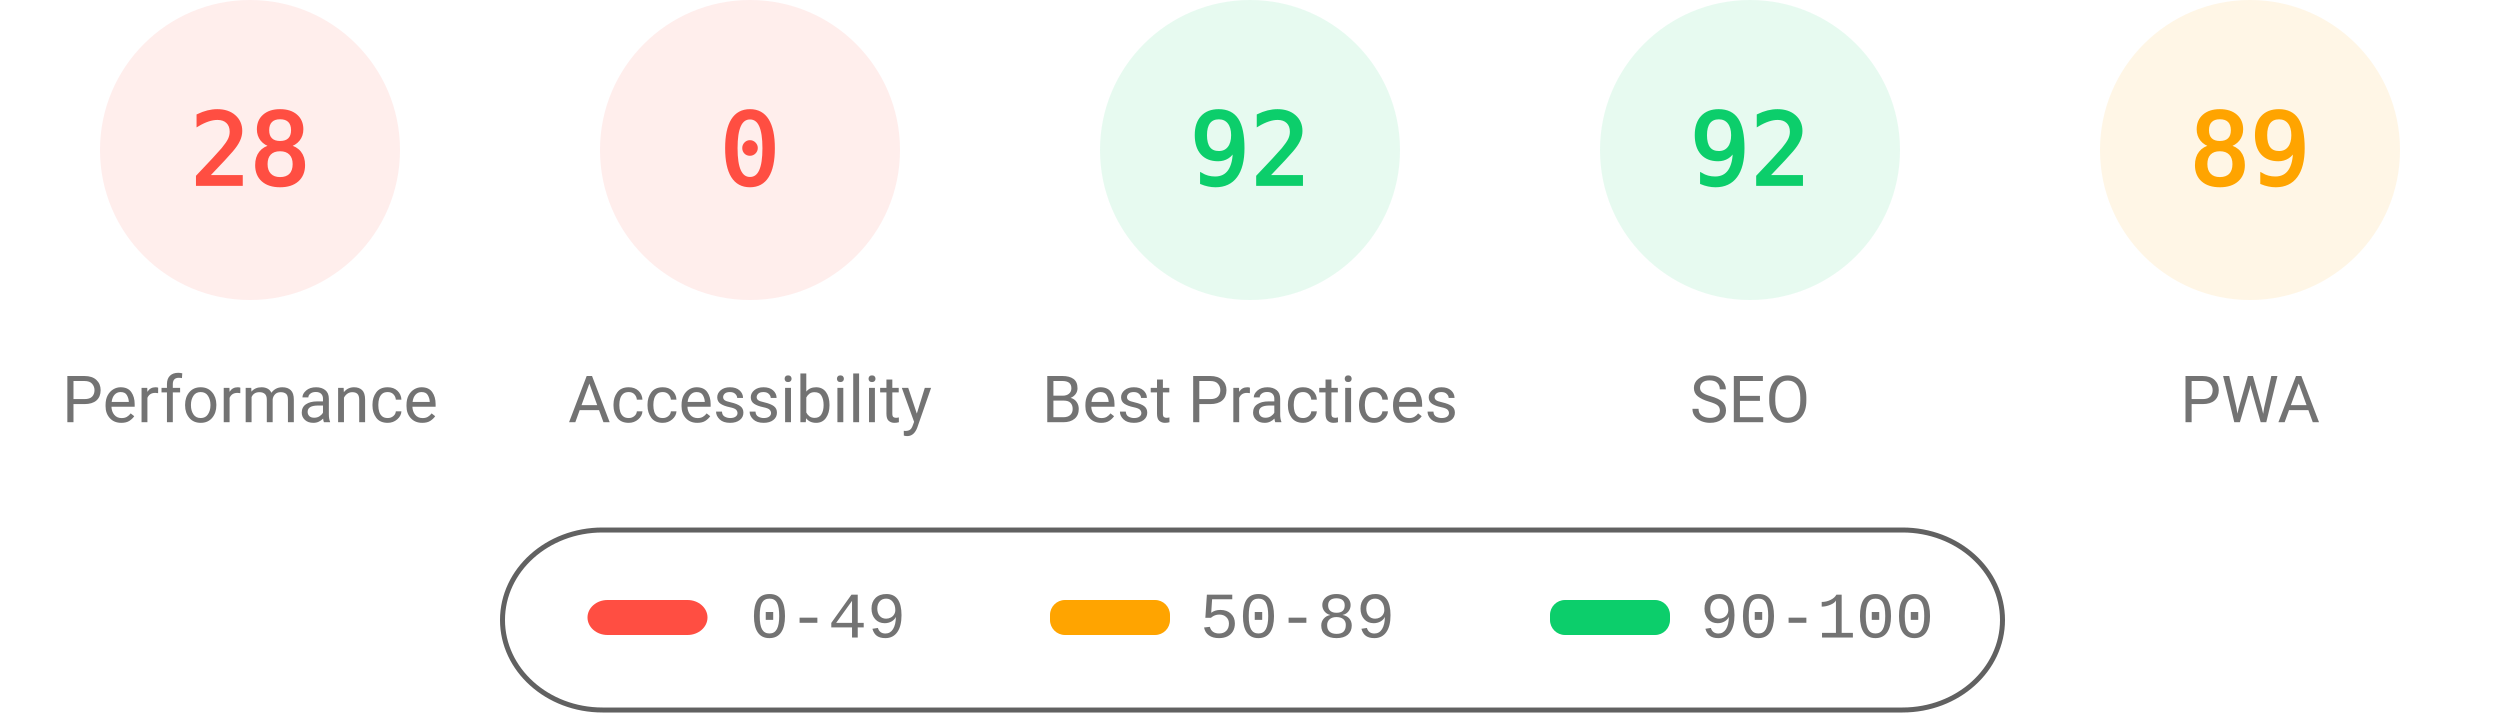
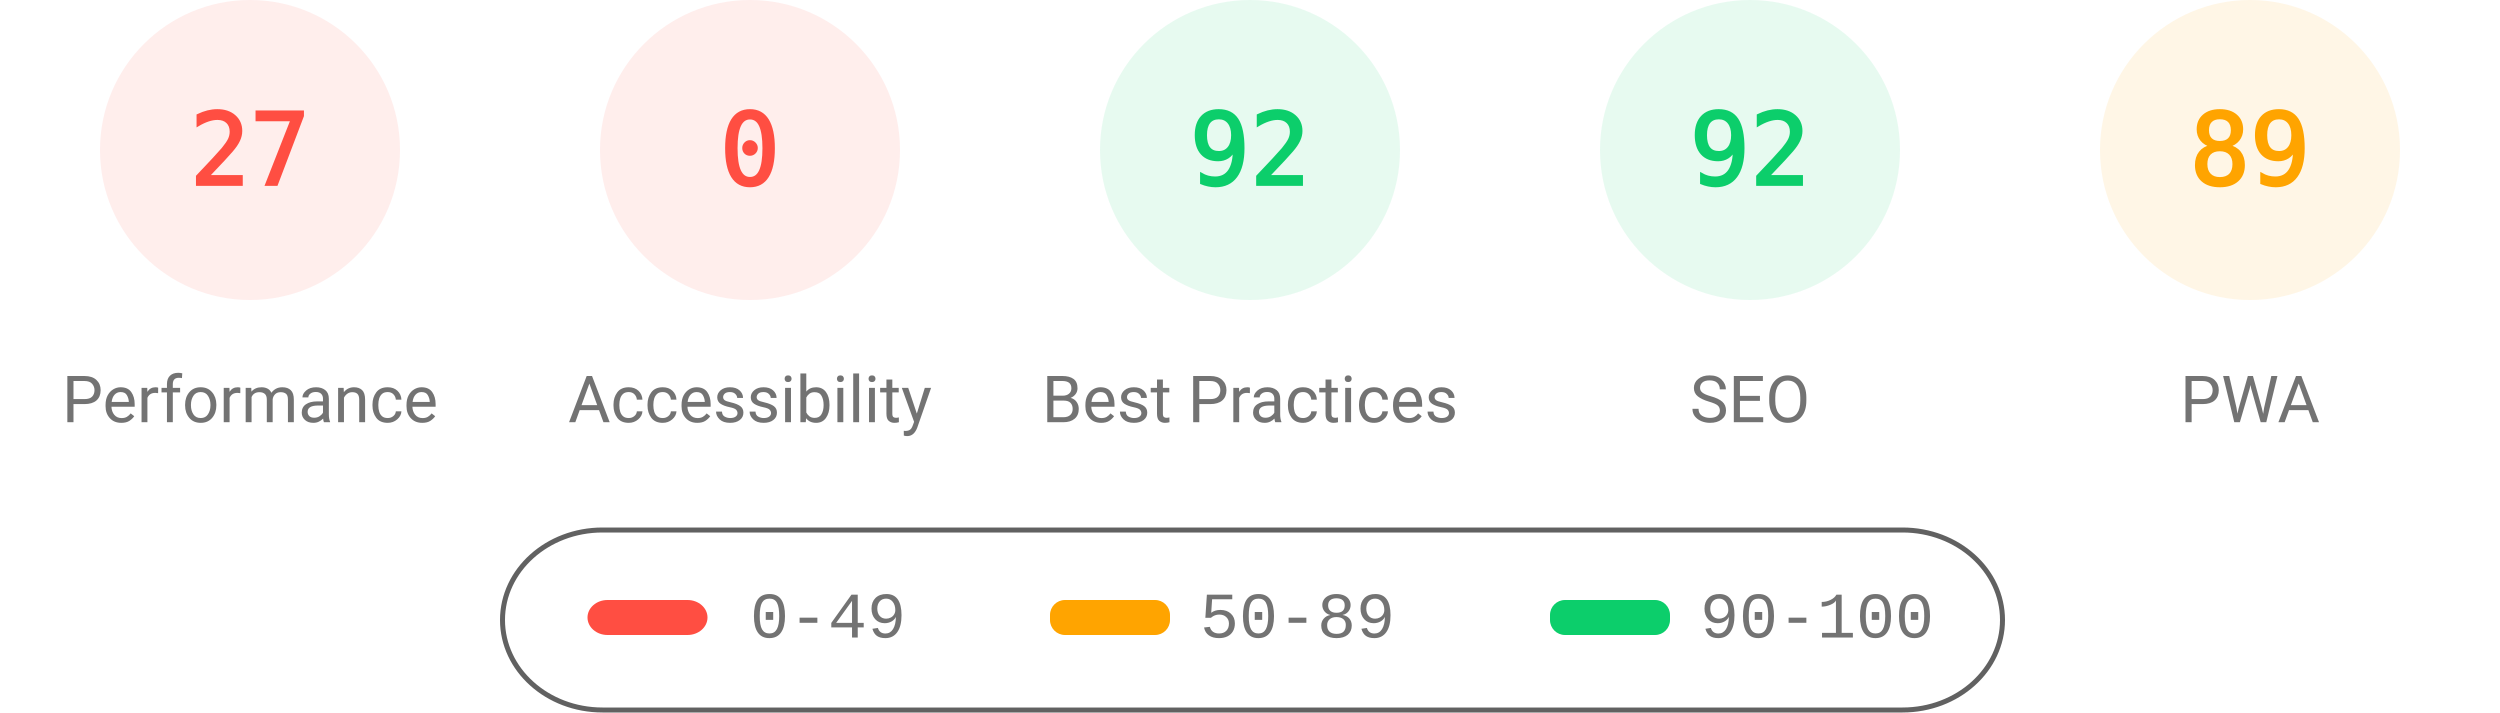
<svg xmlns="http://www.w3.org/2000/svg" fill="none" width="1000" height="285">
  <style>.gauge-base{opacity:.1}.gauge-arc{fill:none;animation-delay:250ms;stroke-linecap:round;transform:rotate(-90deg);transform-origin:100px 60px;animation:load-gauge 1s ease forwards}.guage-text{font-size:40px;font-family:monospace;text-align:center}.guage-red{color:#ff4e42;fill:#ff4e42;stroke:#ff4e42}.guage-orange{color:#ffa400;fill:#ffa400;stroke:#ffa400}.guage-green{color:#0cce6b;fill:#0cce6b;stroke:#0cce6b}.guage-undefined{color:#5c5c5c;fill:#5c5c5c;stroke:#5c5c5c}.guage-title{color:#737373;fill:#737373;stroke:none;font-size:26px;line-height:26px;font-family:Roboto,Halvetica,Arial,sans-serif}@keyframes load-gauge{from{stroke-dasharray:0 352.858}}</style>
  <svg class="guage-div guage-perf guage-red" viewBox="0 0 200 200" width="200" height="200">
    <circle class="gauge-base" r="56" cx="100" cy="60" stroke-width="8" />
-     <circle class="gauge-arc guage-arc-1" r="56" cx="100" cy="60" stroke-width="8" style="stroke-dasharray:98.52,351.858" />
-     <text class="guage-text" x="100" y="60" alignment-baseline="central" dominant-baseline="central" text-anchor="middle">28</text>
+     <circle class="gauge-arc guage-arc-1" r="56" cx="100" cy="60" stroke-width="8" style="stroke-dasharray:95.002,351.858" />
+     <text class="guage-text" x="100" y="60" alignment-baseline="central" dominant-baseline="central" text-anchor="middle">27</text>
    <text class="guage-title" x="100" y="160" alignment-baseline="central" dominant-baseline="central" text-anchor="middle">Performance</text>
  </svg>
  <svg class="guage-div guage-acc guage-red" viewBox="0 0 200 200" width="200" height="200" x="200">
    <circle class="gauge-base" r="56" cx="100" cy="60" stroke-width="8" />
    <circle class="gauge-arc guage-arc-2" r="56" cx="100" cy="60" stroke-width="8" style="stroke-dasharray:0,351.858" />
    <text class="guage-text" x="100" y="60" alignment-baseline="central" dominant-baseline="central" text-anchor="middle">0</text>
    <text class="guage-title" x="100" y="160" alignment-baseline="central" dominant-baseline="central" text-anchor="middle">Accessibility</text>
  </svg>
  <svg class="guage-div guage-best guage-green" viewBox="0 0 200 200" width="200" height="200" x="400">
    <circle class="gauge-base" r="56" cx="100" cy="60" stroke-width="8" />
    <circle class="gauge-arc guage-arc-3" r="56" cx="100" cy="60" stroke-width="8" style="stroke-dasharray:323.709,351.858" />
    <text class="guage-text" x="100" y="60" alignment-baseline="central" dominant-baseline="central" text-anchor="middle">92</text>
    <text class="guage-title" x="100" y="160" alignment-baseline="central" dominant-baseline="central" text-anchor="middle">Best Practices</text>
  </svg>
  <svg class="guage-div guage-seo guage-green" viewBox="0 0 200 200" width="200" height="200" x="600">
    <circle class="gauge-base" r="56" cx="100" cy="60" stroke-width="8" />
    <circle class="gauge-arc guage-arc-4" r="56" cx="100" cy="60" stroke-width="8" style="stroke-dasharray:323.709,351.858" />
    <text class="guage-text" x="100" y="60" alignment-baseline="central" dominant-baseline="central" text-anchor="middle">92</text>
    <text class="guage-title" x="100" y="160" alignment-baseline="central" dominant-baseline="central" text-anchor="middle">SEO</text>
  </svg>
  <svg class="guage-div guage-pwa guage-orange" viewBox="0 0 200 200" width="200" height="200" x="800">
    <circle class="gauge-base" r="56" cx="100" cy="60" stroke-width="8" />
    <circle class="gauge-arc guage-arc-4" r="56" cx="100" cy="60" stroke-width="8" style="stroke-dasharray:313.154,351.858" />
    <text class="guage-text" x="100" y="60" alignment-baseline="central" dominant-baseline="central" text-anchor="middle">89</text>
    <text class="guage-title" x="100" y="160" alignment-baseline="central" dominant-baseline="central" text-anchor="middle">PWA</text>
  </svg>
  <svg width="604" height="76" x="200" y="210">
    <path fill="none" id="canvas_background" d="M-1-1h604v80H-1z" />
    <rect fill-opacity="0" stroke="#616161" stroke-width="2" rx="40" id="svg_2" height="72" width="600" y="2" x="1" fill="#000" />
    <rect stroke="#000" rx="8" id="svg_3" height="14" width="48" y="30" x="35" stroke-opacity="null" stroke-width="0" fill="#ff4e42" />
    <rect stroke="#000" rx="6" id="svg_4" height="14" width="48" y="30" x="220" stroke-opacity="null" stroke-width="0" fill="#ffa400" />
    <rect stroke="#000" rx="6" id="svg_5" height="14" width="48" y="30" x="420" stroke-opacity="null" stroke-width="0" fill="#0cce6b" />
    <text xml:space="preserve" text-anchor="start" font-family="'Courier New', Courier, monospace" font-size="26" id="svg_6" y="45" x="100" stroke-opacity="null" stroke-width="0" stroke="#000" fill="#737373">0-49</text>
    <text xml:space="preserve" text-anchor="start" font-family="'Courier New', Courier, monospace" font-size="26" id="svg_7" y="45" x="280" stroke-opacity="null" stroke-width="0" stroke="#000" fill="#737373">50-89</text>
    <text xml:space="preserve" text-anchor="start" font-family="'Courier New', Courier, monospace" font-size="26" id="svg_8" y="45" x="480" stroke-opacity="null" stroke-width="0" stroke="#000" fill="#737373">90-100</text>
  </svg>
</svg>
